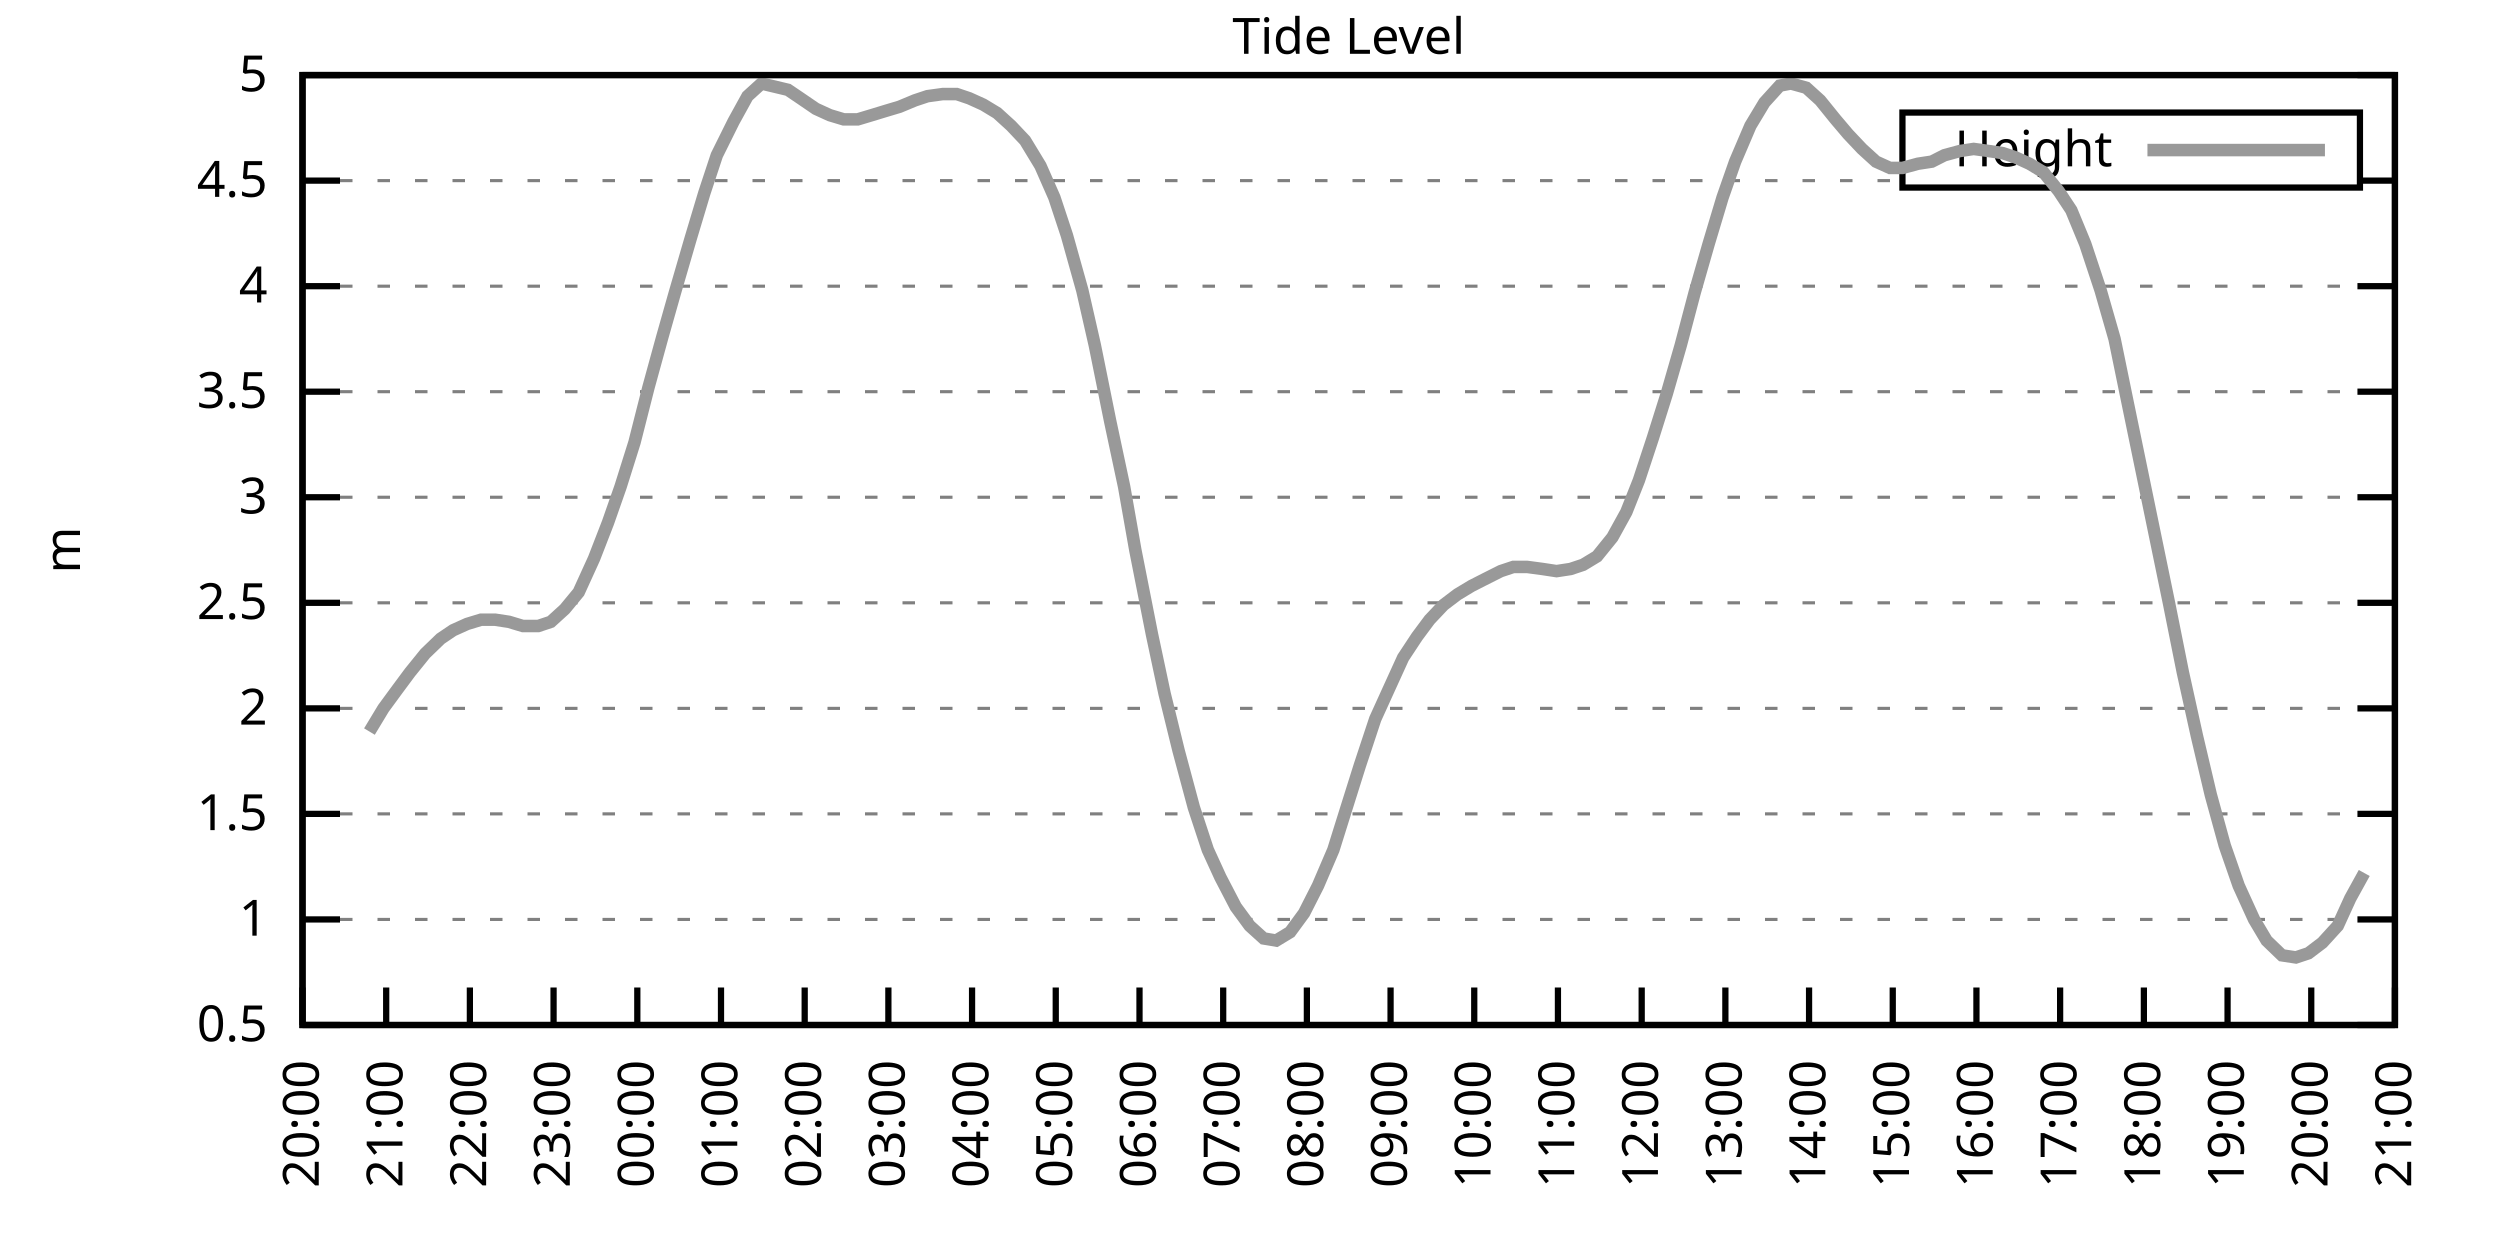
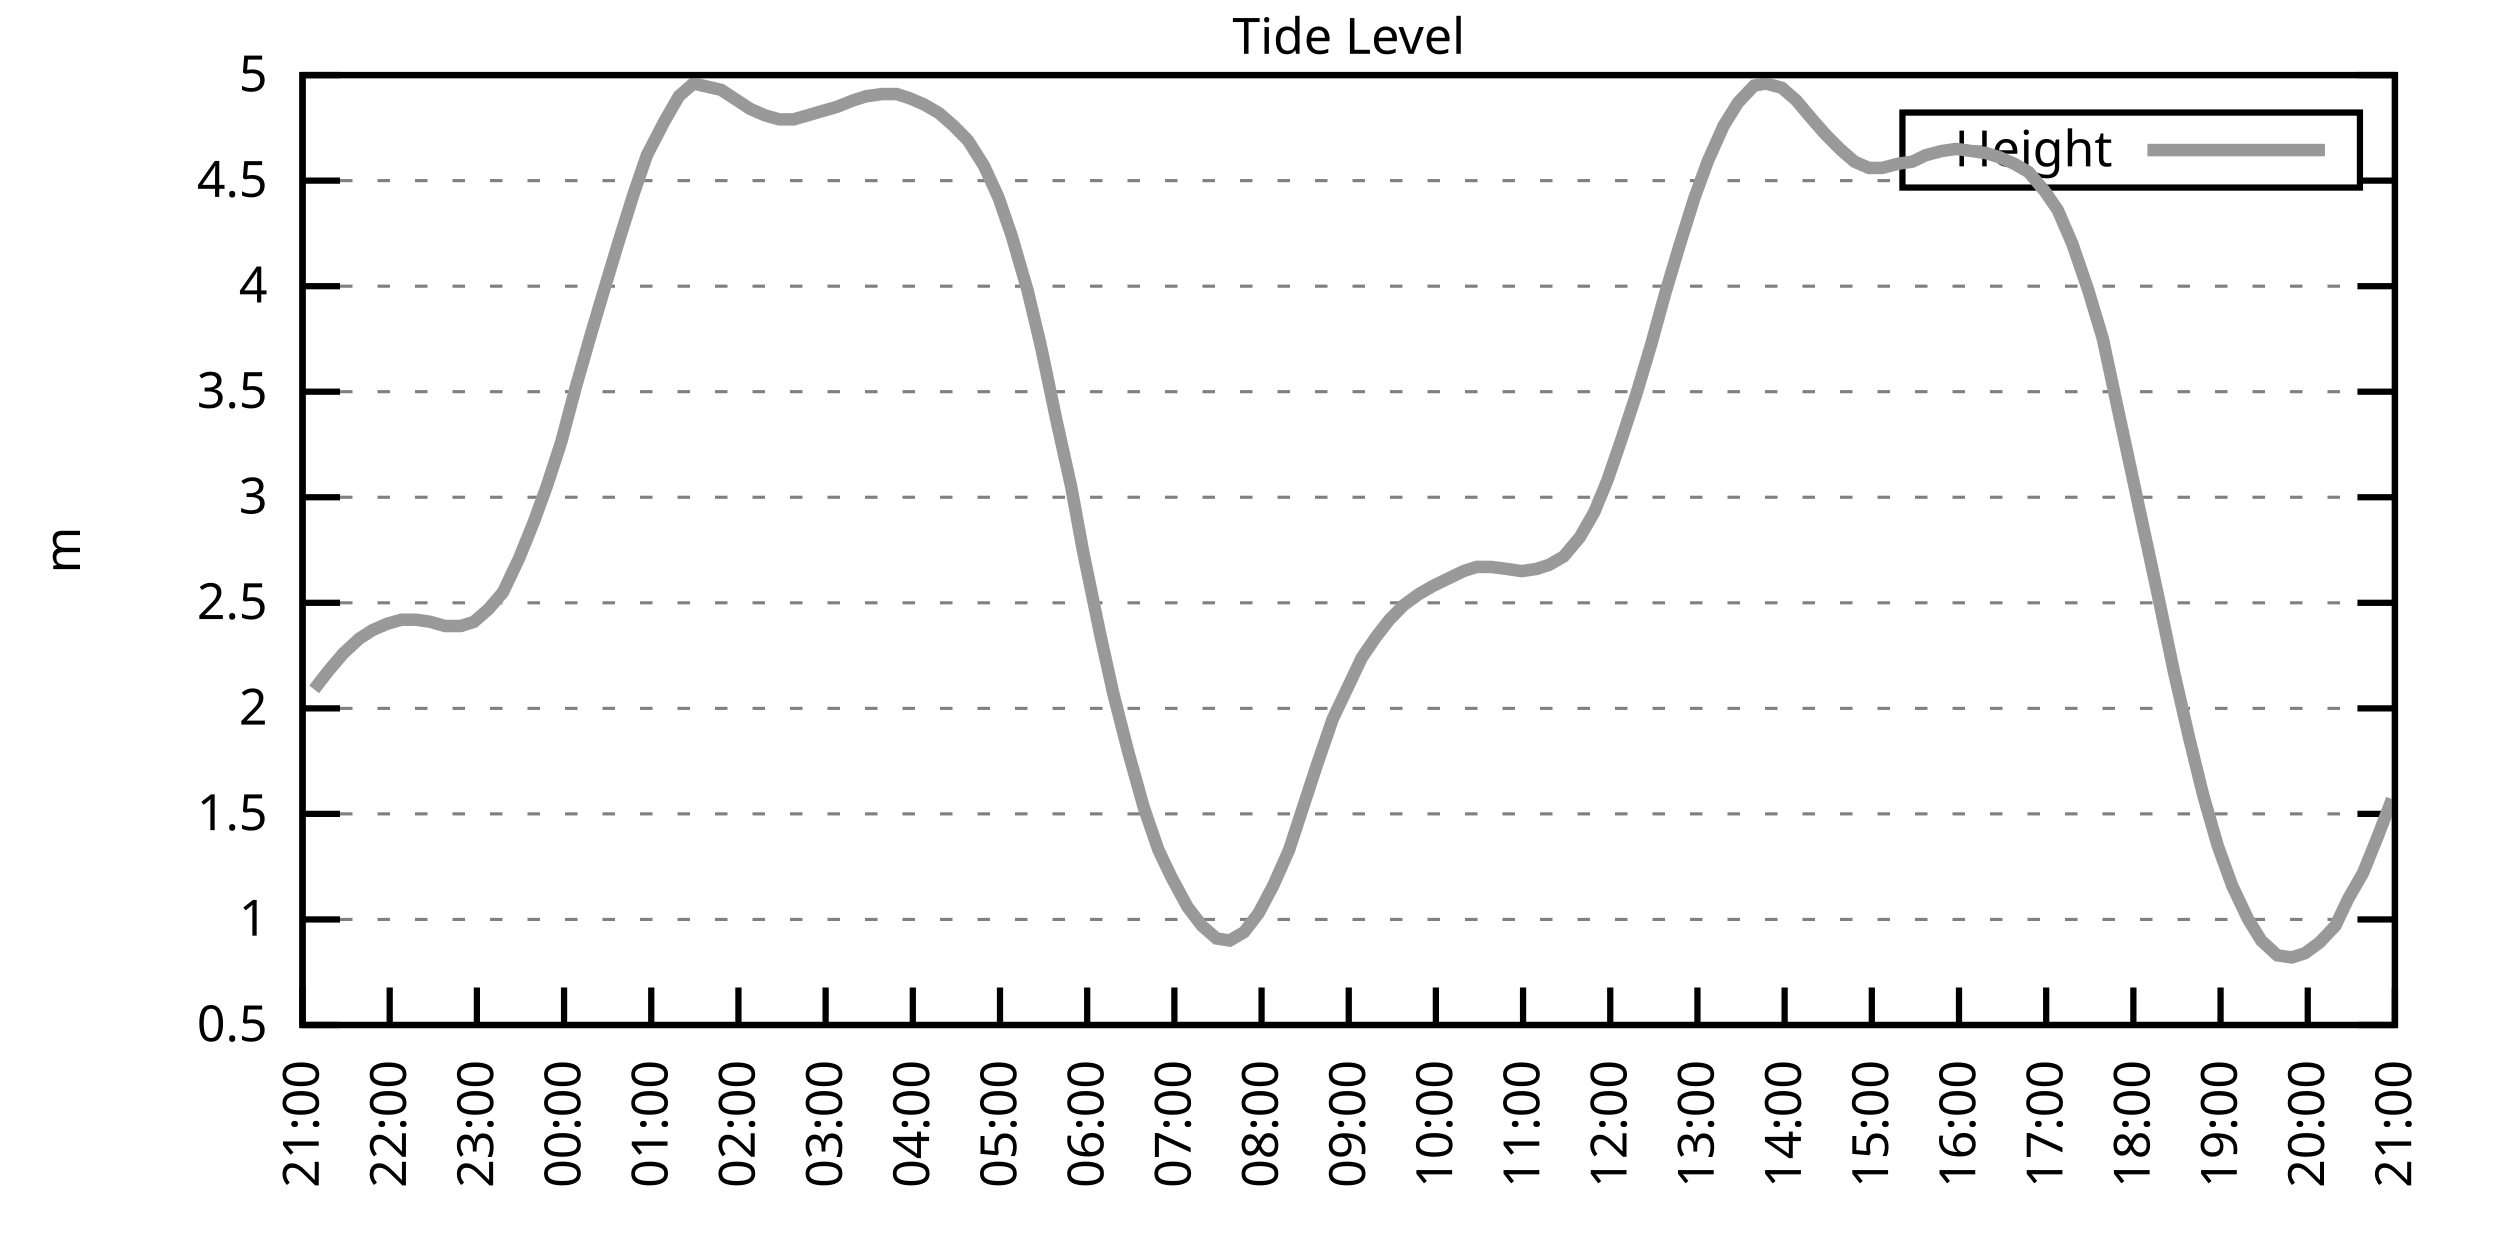
<svg xmlns="http://www.w3.org/2000/svg" xmlns:xlink="http://www.w3.org/1999/xlink" width="400" height="200" viewBox="0 0 400 200">
  <g id="gnuplot_canvas">
    <rect x="0" y="0" width="400" height="200" fill="none" />
    <defs>
      <circle id="gpDot" r="0.5" stroke-width="0.5" stroke="currentColor" />
      <path id="gpPt0" stroke-width="0.333" stroke="currentColor" d="M-1,0 h2 M0,-1 v2" />
      <path id="gpPt1" stroke-width="0.333" stroke="currentColor" d="M-1,-1 L1,1 M1,-1 L-1,1" />
      <path id="gpPt2" stroke-width="0.333" stroke="currentColor" d="M-1,0 L1,0 M0,-1 L0,1 M-1,-1 L1,1 M-1,1 L1,-1" />
      <rect id="gpPt3" stroke-width="0.333" stroke="currentColor" x="-1" y="-1" width="2" height="2" />
      <rect id="gpPt4" stroke-width="0.333" stroke="currentColor" fill="currentColor" x="-1" y="-1" width="2" height="2" />
      <circle id="gpPt5" stroke-width="0.333" stroke="currentColor" cx="0" cy="0" r="1" />
      <use xlink:href="#gpPt5" id="gpPt6" fill="currentColor" stroke="none" />
      <path id="gpPt7" stroke-width="0.333" stroke="currentColor" d="M0,-1.33 L-1.33,0.67 L1.33,0.67 z" />
      <use xlink:href="#gpPt7" id="gpPt8" fill="currentColor" stroke="none" />
      <use xlink:href="#gpPt7" id="gpPt9" stroke="currentColor" transform="rotate(180)" />
      <use xlink:href="#gpPt9" id="gpPt10" fill="currentColor" stroke="none" />
      <use xlink:href="#gpPt3" id="gpPt11" stroke="currentColor" transform="rotate(45)" />
      <use xlink:href="#gpPt11" id="gpPt12" fill="currentColor" stroke="none" />
      <path id="gpPt13" stroke-width="0.333" stroke="currentColor" d="M0,1.330 L1.265,0.411 L0.782,-1.067 L-0.782,-1.076 L-1.265,0.411 z" />
      <use xlink:href="#gpPt13" id="gpPt14" fill="currentColor" stroke="none" />
      <filter id="textbox" filterUnits="objectBoundingBox" x="0" y="0" height="1" width="1">
        <feFlood flood-color="white" flood-opacity="1" result="bgnd" />
        <feComposite in="SourceGraphic" in2="bgnd" operator="atop" />
      </filter>
      <filter id="greybox" filterUnits="objectBoundingBox" x="0" y="0" height="1" width="1">
        <feFlood flood-color="lightgrey" flood-opacity="1" result="grey" />
        <feComposite in="SourceGraphic" in2="grey" operator="atop" />
      </filter>
    </defs>
    <g fill="none" color="white" stroke="currentColor" stroke-width="1.00" stroke-linecap="butt" stroke-linejoin="miter">
</g>
    <g fill="none" color="black" stroke="currentColor" stroke-width="1.00" stroke-linecap="butt" stroke-linejoin="miter">
      <g stroke="none" shape-rendering="crispEdges">
        <polygon fill="rgb(255, 255, 255)" points="48.40,164.00 383.18,164.00 383.18,12.02 48.40,12.02 " />
      </g>
    </g>
    <g fill="none" color="black" stroke="currentColor" stroke-width="1.00" stroke-linecap="butt" stroke-linejoin="miter">
</g>
    <g fill="none" color="black" stroke="black" stroke-width="0.50" stroke-linecap="butt" stroke-linejoin="miter">
</g>
    <g fill="none" color="gray" stroke="currentColor" stroke-width="0.50" stroke-linecap="butt" stroke-linejoin="miter">
      <path stroke="gray" stroke-dasharray="2,4" class="gridline" d="M48.40,164.00 L383.19,164.00  " />
    </g>
    <g fill="none" color="gray" stroke="gray" stroke-width="1.00" stroke-linecap="butt" stroke-linejoin="miter">
</g>
    <g fill="none" color="black" stroke="currentColor" stroke-width="1.00" stroke-linecap="butt" stroke-linejoin="miter">
      <path stroke="black" d="M48.40,164.00 L54.40,164.00 M383.19,164.00 L377.19,164.00  " />
      <g transform="translate(42.80,166.60)" stroke="none" fill="black" font-family="Sans" font-size="8.00" text-anchor="end">
        <text>
          <tspan font-family="Sans"> 0.5</tspan>
        </text>
      </g>
    </g>
    <g fill="none" color="black" stroke="currentColor" stroke-width="1.00" stroke-linecap="butt" stroke-linejoin="miter">
</g>
    <g fill="none" color="black" stroke="black" stroke-width="0.50" stroke-linecap="butt" stroke-linejoin="miter">
</g>
    <g fill="none" color="gray" stroke="currentColor" stroke-width="0.50" stroke-linecap="butt" stroke-linejoin="miter">
      <path stroke="gray" stroke-dasharray="2,4" class="gridline" d="M48.40,147.11 L383.19,147.11  " />
    </g>
    <g fill="none" color="gray" stroke="gray" stroke-width="1.00" stroke-linecap="butt" stroke-linejoin="miter">
</g>
    <g fill="none" color="black" stroke="currentColor" stroke-width="1.00" stroke-linecap="butt" stroke-linejoin="miter">
      <path stroke="black" d="M48.40,147.11 L54.40,147.11 M383.19,147.11 L377.19,147.11  " />
      <g transform="translate(42.80,149.71)" stroke="none" fill="black" font-family="Sans" font-size="8.00" text-anchor="end">
        <text>
          <tspan font-family="Sans"> 1</tspan>
        </text>
      </g>
    </g>
    <g fill="none" color="black" stroke="currentColor" stroke-width="1.00" stroke-linecap="butt" stroke-linejoin="miter">
</g>
    <g fill="none" color="black" stroke="black" stroke-width="0.50" stroke-linecap="butt" stroke-linejoin="miter">
</g>
    <g fill="none" color="gray" stroke="currentColor" stroke-width="0.50" stroke-linecap="butt" stroke-linejoin="miter">
      <path stroke="gray" stroke-dasharray="2,4" class="gridline" d="M48.40,130.22 L383.19,130.22  " />
    </g>
    <g fill="none" color="gray" stroke="gray" stroke-width="1.00" stroke-linecap="butt" stroke-linejoin="miter">
</g>
    <g fill="none" color="black" stroke="currentColor" stroke-width="1.00" stroke-linecap="butt" stroke-linejoin="miter">
      <path stroke="black" d="M48.40,130.22 L54.40,130.22 M383.19,130.22 L377.19,130.22  " />
      <g transform="translate(42.80,132.82)" stroke="none" fill="black" font-family="Sans" font-size="8.00" text-anchor="end">
        <text>
          <tspan font-family="Sans"> 1.5</tspan>
        </text>
      </g>
    </g>
    <g fill="none" color="black" stroke="currentColor" stroke-width="1.00" stroke-linecap="butt" stroke-linejoin="miter">
</g>
    <g fill="none" color="black" stroke="black" stroke-width="0.50" stroke-linecap="butt" stroke-linejoin="miter">
</g>
    <g fill="none" color="gray" stroke="currentColor" stroke-width="0.50" stroke-linecap="butt" stroke-linejoin="miter">
      <path stroke="gray" stroke-dasharray="2,4" class="gridline" d="M48.40,113.34 L383.19,113.34  " />
    </g>
    <g fill="none" color="gray" stroke="gray" stroke-width="1.00" stroke-linecap="butt" stroke-linejoin="miter">
</g>
    <g fill="none" color="black" stroke="currentColor" stroke-width="1.00" stroke-linecap="butt" stroke-linejoin="miter">
      <path stroke="black" d="M48.40,113.34 L54.40,113.34 M383.19,113.34 L377.19,113.34  " />
      <g transform="translate(42.80,115.94)" stroke="none" fill="black" font-family="Sans" font-size="8.00" text-anchor="end">
        <text>
          <tspan font-family="Sans"> 2</tspan>
        </text>
      </g>
    </g>
    <g fill="none" color="black" stroke="currentColor" stroke-width="1.00" stroke-linecap="butt" stroke-linejoin="miter">
</g>
    <g fill="none" color="black" stroke="black" stroke-width="0.50" stroke-linecap="butt" stroke-linejoin="miter">
</g>
    <g fill="none" color="gray" stroke="currentColor" stroke-width="0.50" stroke-linecap="butt" stroke-linejoin="miter">
      <path stroke="gray" stroke-dasharray="2,4" class="gridline" d="M48.40,96.45 L383.19,96.45  " />
    </g>
    <g fill="none" color="gray" stroke="gray" stroke-width="1.00" stroke-linecap="butt" stroke-linejoin="miter">
</g>
    <g fill="none" color="black" stroke="currentColor" stroke-width="1.00" stroke-linecap="butt" stroke-linejoin="miter">
      <path stroke="black" d="M48.40,96.45 L54.40,96.45 M383.19,96.45 L377.19,96.45  " />
      <g transform="translate(42.80,99.05)" stroke="none" fill="black" font-family="Sans" font-size="8.00" text-anchor="end">
        <text>
          <tspan font-family="Sans"> 2.5</tspan>
        </text>
      </g>
    </g>
    <g fill="none" color="black" stroke="currentColor" stroke-width="1.00" stroke-linecap="butt" stroke-linejoin="miter">
</g>
    <g fill="none" color="black" stroke="black" stroke-width="0.50" stroke-linecap="butt" stroke-linejoin="miter">
</g>
    <g fill="none" color="gray" stroke="currentColor" stroke-width="0.50" stroke-linecap="butt" stroke-linejoin="miter">
      <path stroke="gray" stroke-dasharray="2,4" class="gridline" d="M48.40,79.56 L383.19,79.56  " />
    </g>
    <g fill="none" color="gray" stroke="gray" stroke-width="1.00" stroke-linecap="butt" stroke-linejoin="miter">
</g>
    <g fill="none" color="black" stroke="currentColor" stroke-width="1.00" stroke-linecap="butt" stroke-linejoin="miter">
      <path stroke="black" d="M48.40,79.56 L54.40,79.56 M383.19,79.56 L377.19,79.56  " />
      <g transform="translate(42.80,82.16)" stroke="none" fill="black" font-family="Sans" font-size="8.00" text-anchor="end">
        <text>
          <tspan font-family="Sans"> 3</tspan>
        </text>
      </g>
    </g>
    <g fill="none" color="black" stroke="currentColor" stroke-width="1.00" stroke-linecap="butt" stroke-linejoin="miter">
</g>
    <g fill="none" color="black" stroke="black" stroke-width="0.50" stroke-linecap="butt" stroke-linejoin="miter">
</g>
    <g fill="none" color="gray" stroke="currentColor" stroke-width="0.50" stroke-linecap="butt" stroke-linejoin="miter">
      <path stroke="gray" stroke-dasharray="2,4" class="gridline" d="M48.40,62.67 L383.19,62.67  " />
    </g>
    <g fill="none" color="gray" stroke="gray" stroke-width="1.00" stroke-linecap="butt" stroke-linejoin="miter">
</g>
    <g fill="none" color="black" stroke="currentColor" stroke-width="1.00" stroke-linecap="butt" stroke-linejoin="miter">
      <path stroke="black" d="M48.40,62.67 L54.40,62.67 M383.19,62.67 L377.19,62.67  " />
      <g transform="translate(42.80,65.27)" stroke="none" fill="black" font-family="Sans" font-size="8.00" text-anchor="end">
        <text>
          <tspan font-family="Sans"> 3.5</tspan>
        </text>
      </g>
    </g>
    <g fill="none" color="black" stroke="currentColor" stroke-width="1.00" stroke-linecap="butt" stroke-linejoin="miter">
</g>
    <g fill="none" color="black" stroke="black" stroke-width="0.50" stroke-linecap="butt" stroke-linejoin="miter">
</g>
    <g fill="none" color="gray" stroke="currentColor" stroke-width="0.50" stroke-linecap="butt" stroke-linejoin="miter">
      <path stroke="gray" stroke-dasharray="2,4" class="gridline" d="M48.40,45.79 L383.19,45.79  " />
    </g>
    <g fill="none" color="gray" stroke="gray" stroke-width="1.00" stroke-linecap="butt" stroke-linejoin="miter">
</g>
    <g fill="none" color="black" stroke="currentColor" stroke-width="1.00" stroke-linecap="butt" stroke-linejoin="miter">
      <path stroke="black" d="M48.40,45.79 L54.40,45.79 M383.19,45.79 L377.19,45.79  " />
      <g transform="translate(42.80,48.39)" stroke="none" fill="black" font-family="Sans" font-size="8.00" text-anchor="end">
        <text>
          <tspan font-family="Sans"> 4</tspan>
        </text>
      </g>
    </g>
    <g fill="none" color="black" stroke="currentColor" stroke-width="1.00" stroke-linecap="butt" stroke-linejoin="miter">
</g>
    <g fill="none" color="black" stroke="black" stroke-width="0.50" stroke-linecap="butt" stroke-linejoin="miter">
</g>
    <g fill="none" color="gray" stroke="currentColor" stroke-width="0.50" stroke-linecap="butt" stroke-linejoin="miter">
      <path stroke="gray" stroke-dasharray="2,4" class="gridline" d="M48.40,28.90 L304.39,28.90 M377.59,28.90 L383.19,28.90  " />
    </g>
    <g fill="none" color="gray" stroke="gray" stroke-width="1.00" stroke-linecap="butt" stroke-linejoin="miter">
</g>
    <g fill="none" color="black" stroke="currentColor" stroke-width="1.00" stroke-linecap="butt" stroke-linejoin="miter">
      <path stroke="black" d="M48.40,28.90 L54.40,28.90 M383.19,28.90 L377.19,28.90  " />
      <g transform="translate(42.80,31.50)" stroke="none" fill="black" font-family="Sans" font-size="8.00" text-anchor="end">
        <text>
          <tspan font-family="Sans"> 4.5</tspan>
        </text>
      </g>
    </g>
    <g fill="none" color="black" stroke="currentColor" stroke-width="1.00" stroke-linecap="butt" stroke-linejoin="miter">
</g>
    <g fill="none" color="black" stroke="black" stroke-width="0.50" stroke-linecap="butt" stroke-linejoin="miter">
</g>
    <g fill="none" color="gray" stroke="currentColor" stroke-width="0.50" stroke-linecap="butt" stroke-linejoin="miter">
      <path stroke="gray" stroke-dasharray="2,4" class="gridline" d="M48.40,12.01 L383.19,12.01  " />
    </g>
    <g fill="none" color="gray" stroke="gray" stroke-width="1.00" stroke-linecap="butt" stroke-linejoin="miter">
</g>
    <g fill="none" color="black" stroke="currentColor" stroke-width="1.00" stroke-linecap="butt" stroke-linejoin="miter">
      <path stroke="black" d="M48.40,12.01 L54.40,12.01 M383.19,12.01 L377.19,12.01  " />
      <g transform="translate(42.80,14.61)" stroke="none" fill="black" font-family="Sans" font-size="8.00" text-anchor="end">
        <text>
          <tspan font-family="Sans"> 5</tspan>
        </text>
      </g>
    </g>
    <g fill="none" color="black" stroke="currentColor" stroke-width="1.00" stroke-linecap="butt" stroke-linejoin="miter">
      <path stroke="black" d="M48.40,164.00 L48.40,158.00  " />
      <g transform="translate(51.00,169.60) rotate(270.00)" stroke="none" fill="black" font-family="Sans" font-size="8.00" text-anchor="end">
        <text>
-           <tspan font-family="Sans">20:00</tspan>
-         </text>
-       </g>
-     </g>
-     <g fill="none" color="black" stroke="currentColor" stroke-width="1.00" stroke-linecap="butt" stroke-linejoin="miter">
-       <path stroke="black" d="M61.79,164.00 L61.79,158.00  " />
-       <g transform="translate(64.39,169.60) rotate(270.00)" stroke="none" fill="black" font-family="Sans" font-size="8.00" text-anchor="end">
-         <text>
          <tspan font-family="Sans">21:00</tspan>
        </text>
      </g>
    </g>
    <g fill="none" color="black" stroke="currentColor" stroke-width="1.00" stroke-linecap="butt" stroke-linejoin="miter">
-       <path stroke="black" d="M75.18,164.00 L75.18,158.00  " />
-       <g transform="translate(77.78,169.60) rotate(270.00)" stroke="none" fill="black" font-family="Sans" font-size="8.00" text-anchor="end">
+       <path stroke="black" d="M62.35,164.00 L62.35,158.00  " />
+       <g transform="translate(64.95,169.60) rotate(270.00)" stroke="none" fill="black" font-family="Sans" font-size="8.00" text-anchor="end">
        <text>
          <tspan font-family="Sans">22:00</tspan>
        </text>
      </g>
    </g>
    <g fill="none" color="black" stroke="currentColor" stroke-width="1.00" stroke-linecap="butt" stroke-linejoin="miter">
-       <path stroke="black" d="M88.57,164.00 L88.57,158.00  " />
-       <g transform="translate(91.17,169.60) rotate(270.00)" stroke="none" fill="black" font-family="Sans" font-size="8.00" text-anchor="end">
+       <path stroke="black" d="M76.30,164.00 L76.30,158.00  " />
+       <g transform="translate(78.90,169.60) rotate(270.00)" stroke="none" fill="black" font-family="Sans" font-size="8.00" text-anchor="end">
        <text>
          <tspan font-family="Sans">23:00</tspan>
        </text>
      </g>
    </g>
    <g fill="none" color="black" stroke="currentColor" stroke-width="1.00" stroke-linecap="butt" stroke-linejoin="miter">
-       <path stroke="black" d="M101.97,164.00 L101.97,158.00  " />
-       <g transform="translate(104.57,169.60) rotate(270.00)" stroke="none" fill="black" font-family="Sans" font-size="8.00" text-anchor="end">
+       <path stroke="black" d="M90.25,164.00 L90.25,158.00  " />
+       <g transform="translate(92.85,169.60) rotate(270.00)" stroke="none" fill="black" font-family="Sans" font-size="8.00" text-anchor="end">
        <text>
          <tspan font-family="Sans">00:00</tspan>
        </text>
      </g>
    </g>
    <g fill="none" color="black" stroke="currentColor" stroke-width="1.00" stroke-linecap="butt" stroke-linejoin="miter">
-       <path stroke="black" d="M115.36,164.00 L115.36,158.00  " />
-       <g transform="translate(117.96,169.60) rotate(270.00)" stroke="none" fill="black" font-family="Sans" font-size="8.00" text-anchor="end">
+       <path stroke="black" d="M104.20,164.00 L104.20,158.00  " />
+       <g transform="translate(106.80,169.60) rotate(270.00)" stroke="none" fill="black" font-family="Sans" font-size="8.00" text-anchor="end">
        <text>
          <tspan font-family="Sans">01:00</tspan>
        </text>
      </g>
    </g>
    <g fill="none" color="black" stroke="currentColor" stroke-width="1.00" stroke-linecap="butt" stroke-linejoin="miter">
-       <path stroke="black" d="M128.75,164.00 L128.75,158.00  " />
-       <g transform="translate(131.35,169.60) rotate(270.00)" stroke="none" fill="black" font-family="Sans" font-size="8.00" text-anchor="end">
+       <path stroke="black" d="M118.15,164.00 L118.15,158.00  " />
+       <g transform="translate(120.75,169.60) rotate(270.00)" stroke="none" fill="black" font-family="Sans" font-size="8.00" text-anchor="end">
        <text>
          <tspan font-family="Sans">02:00</tspan>
        </text>
      </g>
    </g>
    <g fill="none" color="black" stroke="currentColor" stroke-width="1.00" stroke-linecap="butt" stroke-linejoin="miter">
-       <path stroke="black" d="M142.14,164.00 L142.14,158.00  " />
-       <g transform="translate(144.74,169.60) rotate(270.00)" stroke="none" fill="black" font-family="Sans" font-size="8.00" text-anchor="end">
+       <path stroke="black" d="M132.10,164.00 L132.10,158.00  " />
+       <g transform="translate(134.70,169.60) rotate(270.00)" stroke="none" fill="black" font-family="Sans" font-size="8.00" text-anchor="end">
        <text>
          <tspan font-family="Sans">03:00</tspan>
        </text>
      </g>
    </g>
    <g fill="none" color="black" stroke="currentColor" stroke-width="1.00" stroke-linecap="butt" stroke-linejoin="miter">
-       <path stroke="black" d="M155.53,164.00 L155.53,158.00  " />
-       <g transform="translate(158.13,169.60) rotate(270.00)" stroke="none" fill="black" font-family="Sans" font-size="8.00" text-anchor="end">
+       <path stroke="black" d="M146.05,164.00 L146.05,158.00  " />
+       <g transform="translate(148.65,169.60) rotate(270.00)" stroke="none" fill="black" font-family="Sans" font-size="8.00" text-anchor="end">
        <text>
          <tspan font-family="Sans">04:00</tspan>
        </text>
      </g>
    </g>
    <g fill="none" color="black" stroke="currentColor" stroke-width="1.00" stroke-linecap="butt" stroke-linejoin="miter">
-       <path stroke="black" d="M168.92,164.00 L168.92,158.00  " />
-       <g transform="translate(171.52,169.60) rotate(270.00)" stroke="none" fill="black" font-family="Sans" font-size="8.00" text-anchor="end">
+       <path stroke="black" d="M160.00,164.00 L160.00,158.00  " />
+       <g transform="translate(162.60,169.60) rotate(270.00)" stroke="none" fill="black" font-family="Sans" font-size="8.00" text-anchor="end">
        <text>
          <tspan font-family="Sans">05:00</tspan>
        </text>
      </g>
    </g>
    <g fill="none" color="black" stroke="currentColor" stroke-width="1.00" stroke-linecap="butt" stroke-linejoin="miter">
-       <path stroke="black" d="M182.32,164.00 L182.32,158.00  " />
-       <g transform="translate(184.92,169.60) rotate(270.00)" stroke="none" fill="black" font-family="Sans" font-size="8.00" text-anchor="end">
+       <path stroke="black" d="M173.95,164.00 L173.95,158.00  " />
+       <g transform="translate(176.55,169.60) rotate(270.00)" stroke="none" fill="black" font-family="Sans" font-size="8.00" text-anchor="end">
        <text>
          <tspan font-family="Sans">06:00</tspan>
        </text>
      </g>
    </g>
    <g fill="none" color="black" stroke="currentColor" stroke-width="1.00" stroke-linecap="butt" stroke-linejoin="miter">
-       <path stroke="black" d="M195.71,164.00 L195.71,158.00  " />
-       <g transform="translate(198.31,169.60) rotate(270.00)" stroke="none" fill="black" font-family="Sans" font-size="8.00" text-anchor="end">
+       <path stroke="black" d="M187.90,164.00 L187.90,158.00  " />
+       <g transform="translate(190.50,169.60) rotate(270.00)" stroke="none" fill="black" font-family="Sans" font-size="8.00" text-anchor="end">
        <text>
          <tspan font-family="Sans">07:00</tspan>
        </text>
      </g>
    </g>
    <g fill="none" color="black" stroke="currentColor" stroke-width="1.00" stroke-linecap="butt" stroke-linejoin="miter">
-       <path stroke="black" d="M209.10,164.00 L209.10,158.00  " />
-       <g transform="translate(211.70,169.60) rotate(270.00)" stroke="none" fill="black" font-family="Sans" font-size="8.00" text-anchor="end">
+       <path stroke="black" d="M201.85,164.00 L201.85,158.00  " />
+       <g transform="translate(204.45,169.60) rotate(270.00)" stroke="none" fill="black" font-family="Sans" font-size="8.00" text-anchor="end">
        <text>
          <tspan font-family="Sans">08:00</tspan>
        </text>
      </g>
    </g>
    <g fill="none" color="black" stroke="currentColor" stroke-width="1.00" stroke-linecap="butt" stroke-linejoin="miter">
-       <path stroke="black" d="M222.49,164.00 L222.49,158.00  " />
-       <g transform="translate(225.09,169.60) rotate(270.00)" stroke="none" fill="black" font-family="Sans" font-size="8.00" text-anchor="end">
+       <path stroke="black" d="M215.80,164.00 L215.80,158.00  " />
+       <g transform="translate(218.40,169.60) rotate(270.00)" stroke="none" fill="black" font-family="Sans" font-size="8.00" text-anchor="end">
        <text>
          <tspan font-family="Sans">09:00</tspan>
        </text>
      </g>
    </g>
    <g fill="none" color="black" stroke="currentColor" stroke-width="1.00" stroke-linecap="butt" stroke-linejoin="miter">
-       <path stroke="black" d="M235.88,164.00 L235.88,158.00  " />
-       <g transform="translate(238.48,169.60) rotate(270.00)" stroke="none" fill="black" font-family="Sans" font-size="8.00" text-anchor="end">
+       <path stroke="black" d="M229.74,164.00 L229.74,158.00  " />
+       <g transform="translate(232.34,169.60) rotate(270.00)" stroke="none" fill="black" font-family="Sans" font-size="8.00" text-anchor="end">
        <text>
          <tspan font-family="Sans">10:00</tspan>
        </text>
      </g>
    </g>
    <g fill="none" color="black" stroke="currentColor" stroke-width="1.00" stroke-linecap="butt" stroke-linejoin="miter">
-       <path stroke="black" d="M249.27,164.00 L249.27,158.00  " />
-       <g transform="translate(251.87,169.60) rotate(270.00)" stroke="none" fill="black" font-family="Sans" font-size="8.00" text-anchor="end">
+       <path stroke="black" d="M243.69,164.00 L243.69,158.00  " />
+       <g transform="translate(246.29,169.60) rotate(270.00)" stroke="none" fill="black" font-family="Sans" font-size="8.00" text-anchor="end">
        <text>
          <tspan font-family="Sans">11:00</tspan>
        </text>
      </g>
    </g>
    <g fill="none" color="black" stroke="currentColor" stroke-width="1.00" stroke-linecap="butt" stroke-linejoin="miter">
-       <path stroke="black" d="M262.67,164.00 L262.67,158.00  " />
-       <g transform="translate(265.27,169.60) rotate(270.00)" stroke="none" fill="black" font-family="Sans" font-size="8.00" text-anchor="end">
+       <path stroke="black" d="M257.64,164.00 L257.64,158.00  " />
+       <g transform="translate(260.24,169.60) rotate(270.00)" stroke="none" fill="black" font-family="Sans" font-size="8.00" text-anchor="end">
        <text>
          <tspan font-family="Sans">12:00</tspan>
        </text>
      </g>
    </g>
    <g fill="none" color="black" stroke="currentColor" stroke-width="1.00" stroke-linecap="butt" stroke-linejoin="miter">
-       <path stroke="black" d="M276.06,164.00 L276.06,158.00  " />
-       <g transform="translate(278.66,169.60) rotate(270.00)" stroke="none" fill="black" font-family="Sans" font-size="8.00" text-anchor="end">
+       <path stroke="black" d="M271.59,164.00 L271.59,158.00  " />
+       <g transform="translate(274.19,169.60) rotate(270.00)" stroke="none" fill="black" font-family="Sans" font-size="8.00" text-anchor="end">
        <text>
          <tspan font-family="Sans">13:00</tspan>
        </text>
      </g>
    </g>
    <g fill="none" color="black" stroke="currentColor" stroke-width="1.00" stroke-linecap="butt" stroke-linejoin="miter">
-       <path stroke="black" d="M289.45,164.00 L289.45,158.00  " />
-       <g transform="translate(292.05,169.60) rotate(270.00)" stroke="none" fill="black" font-family="Sans" font-size="8.00" text-anchor="end">
+       <path stroke="black" d="M285.54,164.00 L285.54,158.00  " />
+       <g transform="translate(288.14,169.60) rotate(270.00)" stroke="none" fill="black" font-family="Sans" font-size="8.00" text-anchor="end">
        <text>
          <tspan font-family="Sans">14:00</tspan>
        </text>
      </g>
    </g>
    <g fill="none" color="black" stroke="currentColor" stroke-width="1.00" stroke-linecap="butt" stroke-linejoin="miter">
-       <path stroke="black" d="M302.84,164.00 L302.84,158.00  " />
-       <g transform="translate(305.44,169.60) rotate(270.00)" stroke="none" fill="black" font-family="Sans" font-size="8.00" text-anchor="end">
+       <path stroke="black" d="M299.49,164.00 L299.49,158.00  " />
+       <g transform="translate(302.09,169.60) rotate(270.00)" stroke="none" fill="black" font-family="Sans" font-size="8.00" text-anchor="end">
        <text>
          <tspan font-family="Sans">15:00</tspan>
        </text>
      </g>
    </g>
    <g fill="none" color="black" stroke="currentColor" stroke-width="1.00" stroke-linecap="butt" stroke-linejoin="miter">
-       <path stroke="black" d="M316.23,164.00 L316.23,158.00  " />
-       <g transform="translate(318.83,169.60) rotate(270.00)" stroke="none" fill="black" font-family="Sans" font-size="8.00" text-anchor="end">
+       <path stroke="black" d="M313.44,164.00 L313.44,158.00  " />
+       <g transform="translate(316.04,169.60) rotate(270.00)" stroke="none" fill="black" font-family="Sans" font-size="8.00" text-anchor="end">
        <text>
          <tspan font-family="Sans">16:00</tspan>
        </text>
      </g>
    </g>
    <g fill="none" color="black" stroke="currentColor" stroke-width="1.00" stroke-linecap="butt" stroke-linejoin="miter">
-       <path stroke="black" d="M329.62,164.00 L329.62,158.00  " />
-       <g transform="translate(332.22,169.60) rotate(270.00)" stroke="none" fill="black" font-family="Sans" font-size="8.00" text-anchor="end">
+       <path stroke="black" d="M327.39,164.00 L327.39,158.00  " />
+       <g transform="translate(329.99,169.60) rotate(270.00)" stroke="none" fill="black" font-family="Sans" font-size="8.00" text-anchor="end">
        <text>
          <tspan font-family="Sans">17:00</tspan>
        </text>
      </g>
    </g>
    <g fill="none" color="black" stroke="currentColor" stroke-width="1.00" stroke-linecap="butt" stroke-linejoin="miter">
-       <path stroke="black" d="M343.02,164.00 L343.02,158.00  " />
-       <g transform="translate(345.62,169.60) rotate(270.00)" stroke="none" fill="black" font-family="Sans" font-size="8.00" text-anchor="end">
+       <path stroke="black" d="M341.34,164.00 L341.34,158.00  " />
+       <g transform="translate(343.94,169.60) rotate(270.00)" stroke="none" fill="black" font-family="Sans" font-size="8.00" text-anchor="end">
        <text>
          <tspan font-family="Sans">18:00</tspan>
        </text>
      </g>
    </g>
    <g fill="none" color="black" stroke="currentColor" stroke-width="1.00" stroke-linecap="butt" stroke-linejoin="miter">
-       <path stroke="black" d="M356.41,164.00 L356.41,158.00  " />
-       <g transform="translate(359.01,169.60) rotate(270.00)" stroke="none" fill="black" font-family="Sans" font-size="8.00" text-anchor="end">
+       <path stroke="black" d="M355.29,164.00 L355.29,158.00  " />
+       <g transform="translate(357.89,169.60) rotate(270.00)" stroke="none" fill="black" font-family="Sans" font-size="8.00" text-anchor="end">
        <text>
          <tspan font-family="Sans">19:00</tspan>
        </text>
      </g>
    </g>
    <g fill="none" color="black" stroke="currentColor" stroke-width="1.00" stroke-linecap="butt" stroke-linejoin="miter">
-       <path stroke="black" d="M369.80,164.00 L369.80,158.00  " />
-       <g transform="translate(372.40,169.60) rotate(270.00)" stroke="none" fill="black" font-family="Sans" font-size="8.00" text-anchor="end">
+       <path stroke="black" d="M369.24,164.00 L369.24,158.00  " />
+       <g transform="translate(371.84,169.60) rotate(270.00)" stroke="none" fill="black" font-family="Sans" font-size="8.00" text-anchor="end">
        <text>
          <tspan font-family="Sans">20:00</tspan>
        </text>
      </g>
    </g>
    <g fill="none" color="black" stroke="currentColor" stroke-width="1.00" stroke-linecap="butt" stroke-linejoin="miter">
      <path stroke="black" d="M383.19,164.00 L383.19,158.00  " />
      <g transform="translate(385.79,169.60) rotate(270.00)" stroke="none" fill="black" font-family="Sans" font-size="8.00" text-anchor="end">
        <text>
          <tspan font-family="Sans">21:00</tspan>
        </text>
      </g>
    </g>
    <g fill="none" color="black" stroke="currentColor" stroke-width="1.00" stroke-linecap="butt" stroke-linejoin="miter">
</g>
    <g fill="none" color="black" stroke="currentColor" stroke-width="1.00" stroke-linecap="butt" stroke-linejoin="miter">
      <path stroke="black" d="M48.40,12.01 L48.40,164.00 L383.19,164.00 L383.19,12.01 L48.40,12.01 Z  " />
    </g>
    <g fill="none" color="black" stroke="currentColor" stroke-width="1.00" stroke-linecap="butt" stroke-linejoin="miter">
</g>
    <g fill="none" color="black" stroke="currentColor" stroke-width="1.00" stroke-linecap="butt" stroke-linejoin="miter">
      <path stroke="black" d="M304.39,30.01 L304.39,18.01 L377.59,18.01 L377.59,30.01 L304.39,30.01 Z  " />
    </g>
    <g id="Tide_level_plot_1">
      <g fill="none" color="white" stroke="black" stroke-width="2.00" stroke-linecap="butt" stroke-linejoin="miter">
</g>
      <g fill="none" color="black" stroke="currentColor" stroke-width="2.00" stroke-linecap="butt" stroke-linejoin="miter">
        <g transform="translate(337.99,26.61)" stroke="none" fill="black" font-family="Sans" font-size="8.00" text-anchor="end">
          <text>
            <tspan font-family="Sans">Height</tspan>
          </text>
        </g>
      </g>
      <g fill="none" color="black" stroke="currentColor" stroke-width="2.00" stroke-linecap="butt" stroke-linejoin="miter">
-         <path stroke="rgb(153, 153, 153)" d="M343.59,24.01 L371.99,24.01 M59.11,117.05 L61.35,113.34 L63.58,110.30 L65.59,107.59 L68.04,104.56 L70.50,102.19   L72.50,100.84 L74.74,99.83 L76.97,99.15 L79.20,99.15 L81.43,99.49 L83.66,100.16 L86.12,100.16 L88.13,99.49   L90.36,97.46 L92.59,94.76 L95.05,89.36 L97.28,83.61 L99.29,77.87 L101.52,70.78 L103.75,62.00 L105.98,53.89   L107.99,46.80 L110.45,38.35 L112.68,30.92 L114.69,24.84 L117.37,19.44 L119.60,15.39 L121.83,13.36 L126.07,14.37   L128.08,15.73 L130.54,17.41 L132.77,18.43 L135.00,19.10 L137.23,19.10 L139.46,18.43 L141.69,17.75 L143.93,17.08   L146.38,16.06 L148.39,15.39 L150.85,15.05 L153.08,15.05 L155.09,15.73 L157.32,16.74 L159.55,18.09 L161.78,20.12   L164.01,22.48 L166.47,26.53 L168.70,31.60 L170.71,37.68 L173.17,46.46 L175.17,55.24 L177.63,67.40 L179.86,77.87   L181.65,88.00 L184.32,101.52 L186.33,110.97 L188.57,120.09 L191.02,129.21 L193.25,135.97 L195.26,140.36 L197.72,145.09   L199.95,148.13 L202.18,150.15 L204.19,150.49 L206.42,149.14 L208.65,146.10 L210.88,141.71 L213.34,135.97 L215.35,129.55   L217.58,122.46 L220.04,115.03 L222.04,110.63 L224.50,105.23 L226.73,101.85 L228.74,99.15 L230.97,96.79 L233.20,95.10   L235.44,93.75 L237.44,92.73 L240.12,91.38 L242.13,90.71 L244.36,90.71 L246.82,91.04 L249.05,91.38 L251.28,91.04   L253.29,90.37 L255.52,89.02 L257.98,85.98 L260.21,81.93 L262.22,76.86 L264.45,70.10 L266.68,63.01 L268.92,55.24   L271.15,46.80 L273.38,39.03 L275.61,31.60 L277.62,25.86 L280.07,20.12 L282.31,16.40 L284.76,13.70 L286.55,13.36   L289.00,14.04 L291.23,16.06 L293.69,19.10 L295.70,21.47 L297.93,23.83 L300.16,25.86 L302.39,26.87 L304.40,26.87   L306.86,26.20 L309.09,25.86 L311.10,24.84 L313.55,24.17 L315.79,23.83 L318.24,24.17 L320.47,24.51 L322.48,25.18   L324.71,26.20 L326.95,27.55 L329.40,30.59 L331.41,33.63 L333.64,39.03 L336.10,46.46 L338.33,54.23 L340.34,64.02   L342.57,74.83 L344.80,85.64 L347.03,96.45 L349.26,107.59 L351.50,117.73 L353.73,127.18 L355.96,135.29 L358.19,141.71   L360.65,147.11 L362.66,150.49 L365.11,152.85 L367.34,153.19 L369.35,152.52 L371.58,150.83 L374.04,148.13 L376.05,143.73   L378.28,139.68  " />
+         <path stroke="rgb(153, 153, 153)" d="M343.59,24.01 L371.99,24.01 M50.26,110.30 L52.35,107.59 L54.91,104.56 L57.47,102.19 L59.56,100.84 L61.88,99.83   L64.21,99.15 L66.53,99.15 L68.86,99.49 L71.18,100.16 L73.74,100.16 L75.83,99.49 L78.16,97.46 L80.48,94.76   L83.04,89.36 L85.37,83.61 L87.46,77.87 L89.78,70.78 L92.11,62.00 L94.43,53.89 L96.53,46.80 L99.08,38.35   L101.41,30.92 L103.50,24.84 L106.29,19.44 L108.62,15.39 L110.94,13.36 L115.36,14.37 L117.45,15.73 L120.01,17.41   L122.33,18.43 L124.66,19.10 L126.98,19.10 L129.31,18.43 L131.63,17.75 L133.96,17.08 L136.51,16.06 L138.61,15.39   L141.16,15.05 L143.49,15.05 L145.58,15.73 L147.91,16.74 L150.23,18.09 L152.56,20.12 L154.88,22.48 L157.44,26.53   L159.76,31.60 L161.86,37.68 L164.41,46.46 L166.51,55.24 L169.06,67.40 L171.39,77.87 L173.25,88.00 L176.04,101.52   L178.13,110.97 L180.46,120.09 L183.01,129.21 L185.34,135.97 L187.43,140.36 L189.99,145.09 L192.31,148.13 L194.64,150.15   L196.73,150.49 L199.06,149.14 L201.38,146.10 L203.71,141.71 L206.26,135.97 L208.36,129.55 L210.68,122.46 L213.24,115.03   L215.33,110.63 L217.89,105.23 L220.21,101.85 L222.30,99.15 L224.63,96.79 L226.95,95.10 L229.28,93.75 L231.37,92.73   L234.16,91.38 L236.25,90.71 L238.58,90.71 L241.14,91.04 L243.46,91.38 L245.79,91.04 L247.88,90.37 L250.20,89.02   L252.76,85.98 L255.09,81.93 L257.18,76.86 L259.50,70.10 L261.83,63.01 L264.15,55.24 L266.48,46.80 L268.80,39.03   L271.13,31.60 L273.22,25.86 L275.78,20.12 L278.10,16.40 L280.66,13.70 L282.52,13.36 L285.08,14.04 L287.40,16.06   L289.96,19.10 L292.05,21.47 L294.38,23.83 L296.70,25.86 L299.03,26.87 L301.12,26.87 L303.68,26.20 L306.00,25.86   L308.09,24.84 L310.65,24.17 L312.98,23.83 L315.53,24.17 L317.86,24.51 L319.95,25.18 L322.28,26.20 L324.60,27.55   L327.16,30.59 L329.25,33.63 L331.58,39.03 L334.13,46.46 L336.46,54.23 L338.55,64.02 L340.88,74.83 L343.20,85.64   L345.53,96.45 L347.85,107.59 L350.18,117.73 L352.50,127.18 L354.83,135.29 L357.15,141.71 L359.71,147.11 L361.80,150.49   L364.36,152.85 L366.68,153.19 L368.78,152.52 L371.10,150.83 L373.66,148.13 L375.75,143.73 L378.08,139.68 L380.40,133.94   L382.73,127.86  " />
      </g>
    </g>
    <g fill="none" color="black" stroke="currentColor" stroke-width="2.00" stroke-linecap="butt" stroke-linejoin="miter">
</g>
    <g fill="none" color="black" stroke="black" stroke-width="1.00" stroke-linecap="butt" stroke-linejoin="miter">
</g>
    <g fill="none" color="black" stroke="currentColor" stroke-width="1.00" stroke-linecap="butt" stroke-linejoin="miter">
      <path stroke="black" d="M48.40,12.01 L48.40,164.00 L383.19,164.00 L383.19,12.01 L48.40,12.01 Z  " />
      <g transform="translate(12.80,88.01) rotate(270.00)" stroke="none" fill="black" font-family="Sans" font-size="8.00" text-anchor="middle">
        <text>
          <tspan font-family="Sans">m</tspan>
        </text>
      </g>
    </g>
    <g fill="none" color="black" stroke="currentColor" stroke-width="1.00" stroke-linecap="butt" stroke-linejoin="miter">
</g>
    <g fill="none" color="black" stroke="currentColor" stroke-width="1.00" stroke-linecap="butt" stroke-linejoin="miter">
      <g transform="translate(215.79,8.61)" stroke="none" fill="black" font-family="Sans" font-size="8.00" text-anchor="middle">
        <text>
          <tspan font-family="Sans">Tide Level</tspan>
        </text>
      </g>
    </g>
    <g fill="none" color="black" stroke="currentColor" stroke-width="1.00" stroke-linecap="butt" stroke-linejoin="miter">
</g>
  </g>
</svg>
